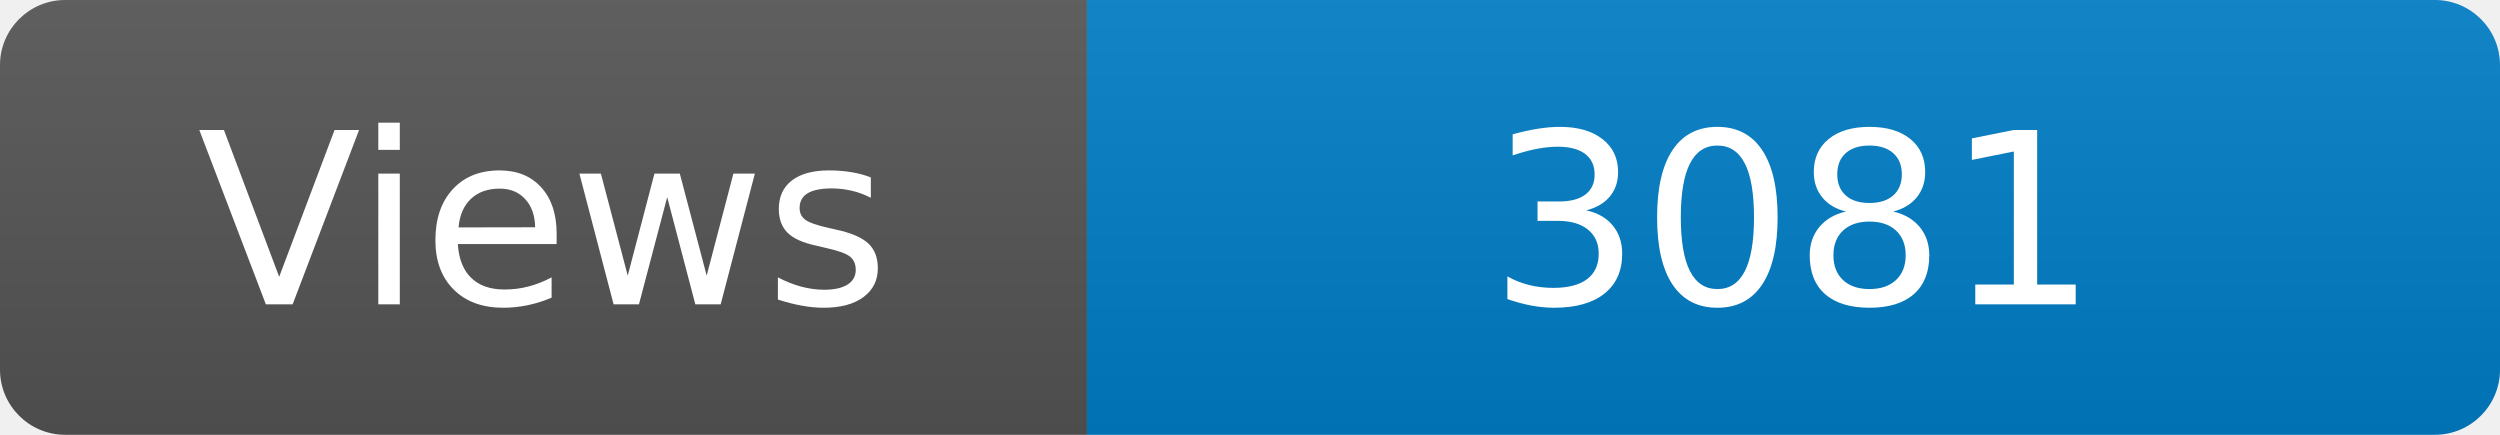
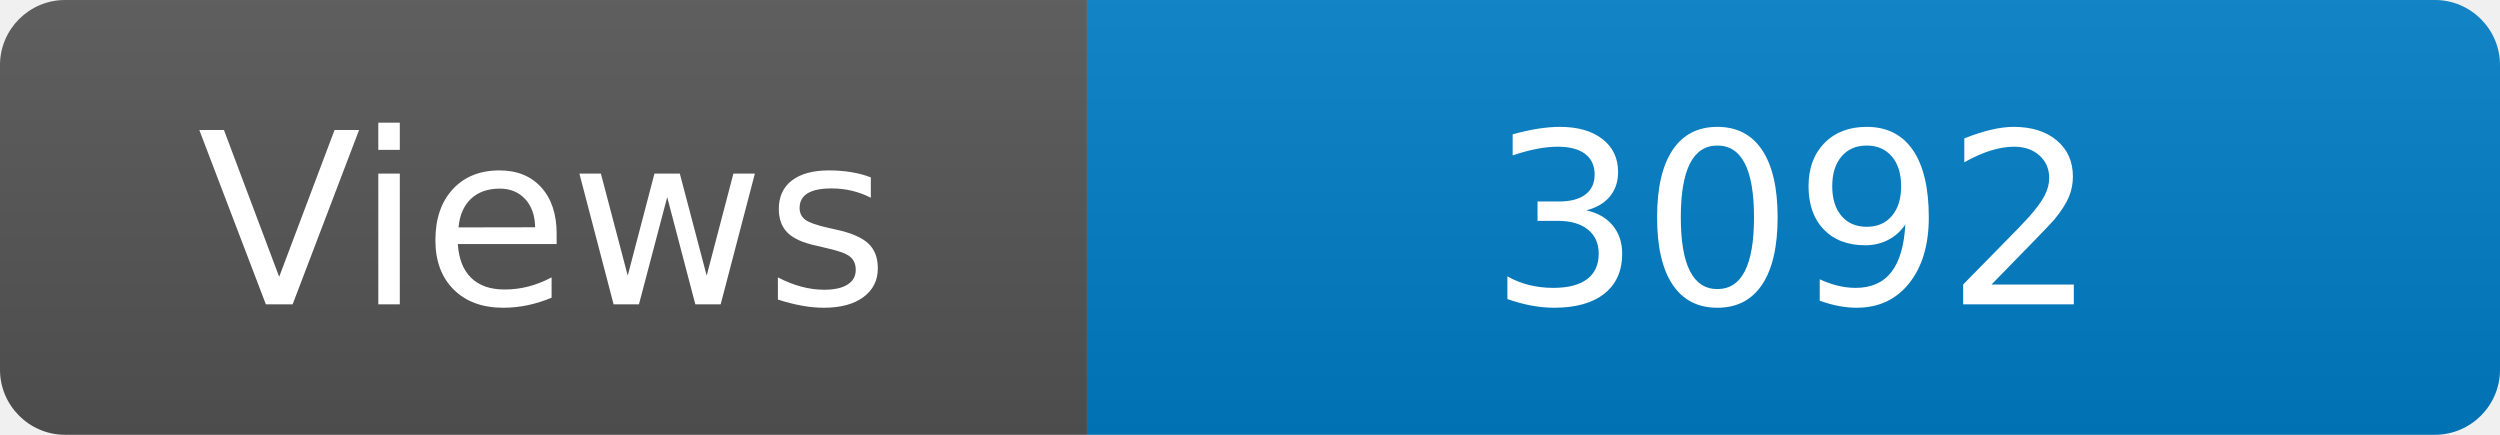
<svg xmlns="http://www.w3.org/2000/svg" width="115" height="20" role="img" aria-label="Maintained?: yes">
  <linearGradient id="s" x2="0" y2="100%">
    <stop offset="0" stop-color="#bbb" stop-opacity=".1" />
    <stop offset="1" stop-opacity=".1" />
  </linearGradient>
  <clipPath id="r">
    <rect width="115" height="20" rx="3" fill="#fff" />
  </clipPath>
  <g clip-path="url(#r)">
    <rect width="50" height="20" fill="#555" />
    <rect x="50" width="160" height="20" fill="#007ec6" />
    <rect width="115" height="20" fill="url(#s)" />
  </g>
  <g fill="#fff" text-anchor="middle" font-family="Verdana,Geneva,DejaVu Sans,sans-serif" font-size="110">
    <text x="250" y="140" transform="scale(.1)" fill="#fff">Views</text>
-     <text x="825" y="140" transform="scale(.1)" fill="#fff">3081</text>
+     <text x="825" y="140" transform="scale(.1)" fill="#fff">3092</text>
  </g>
</svg>
